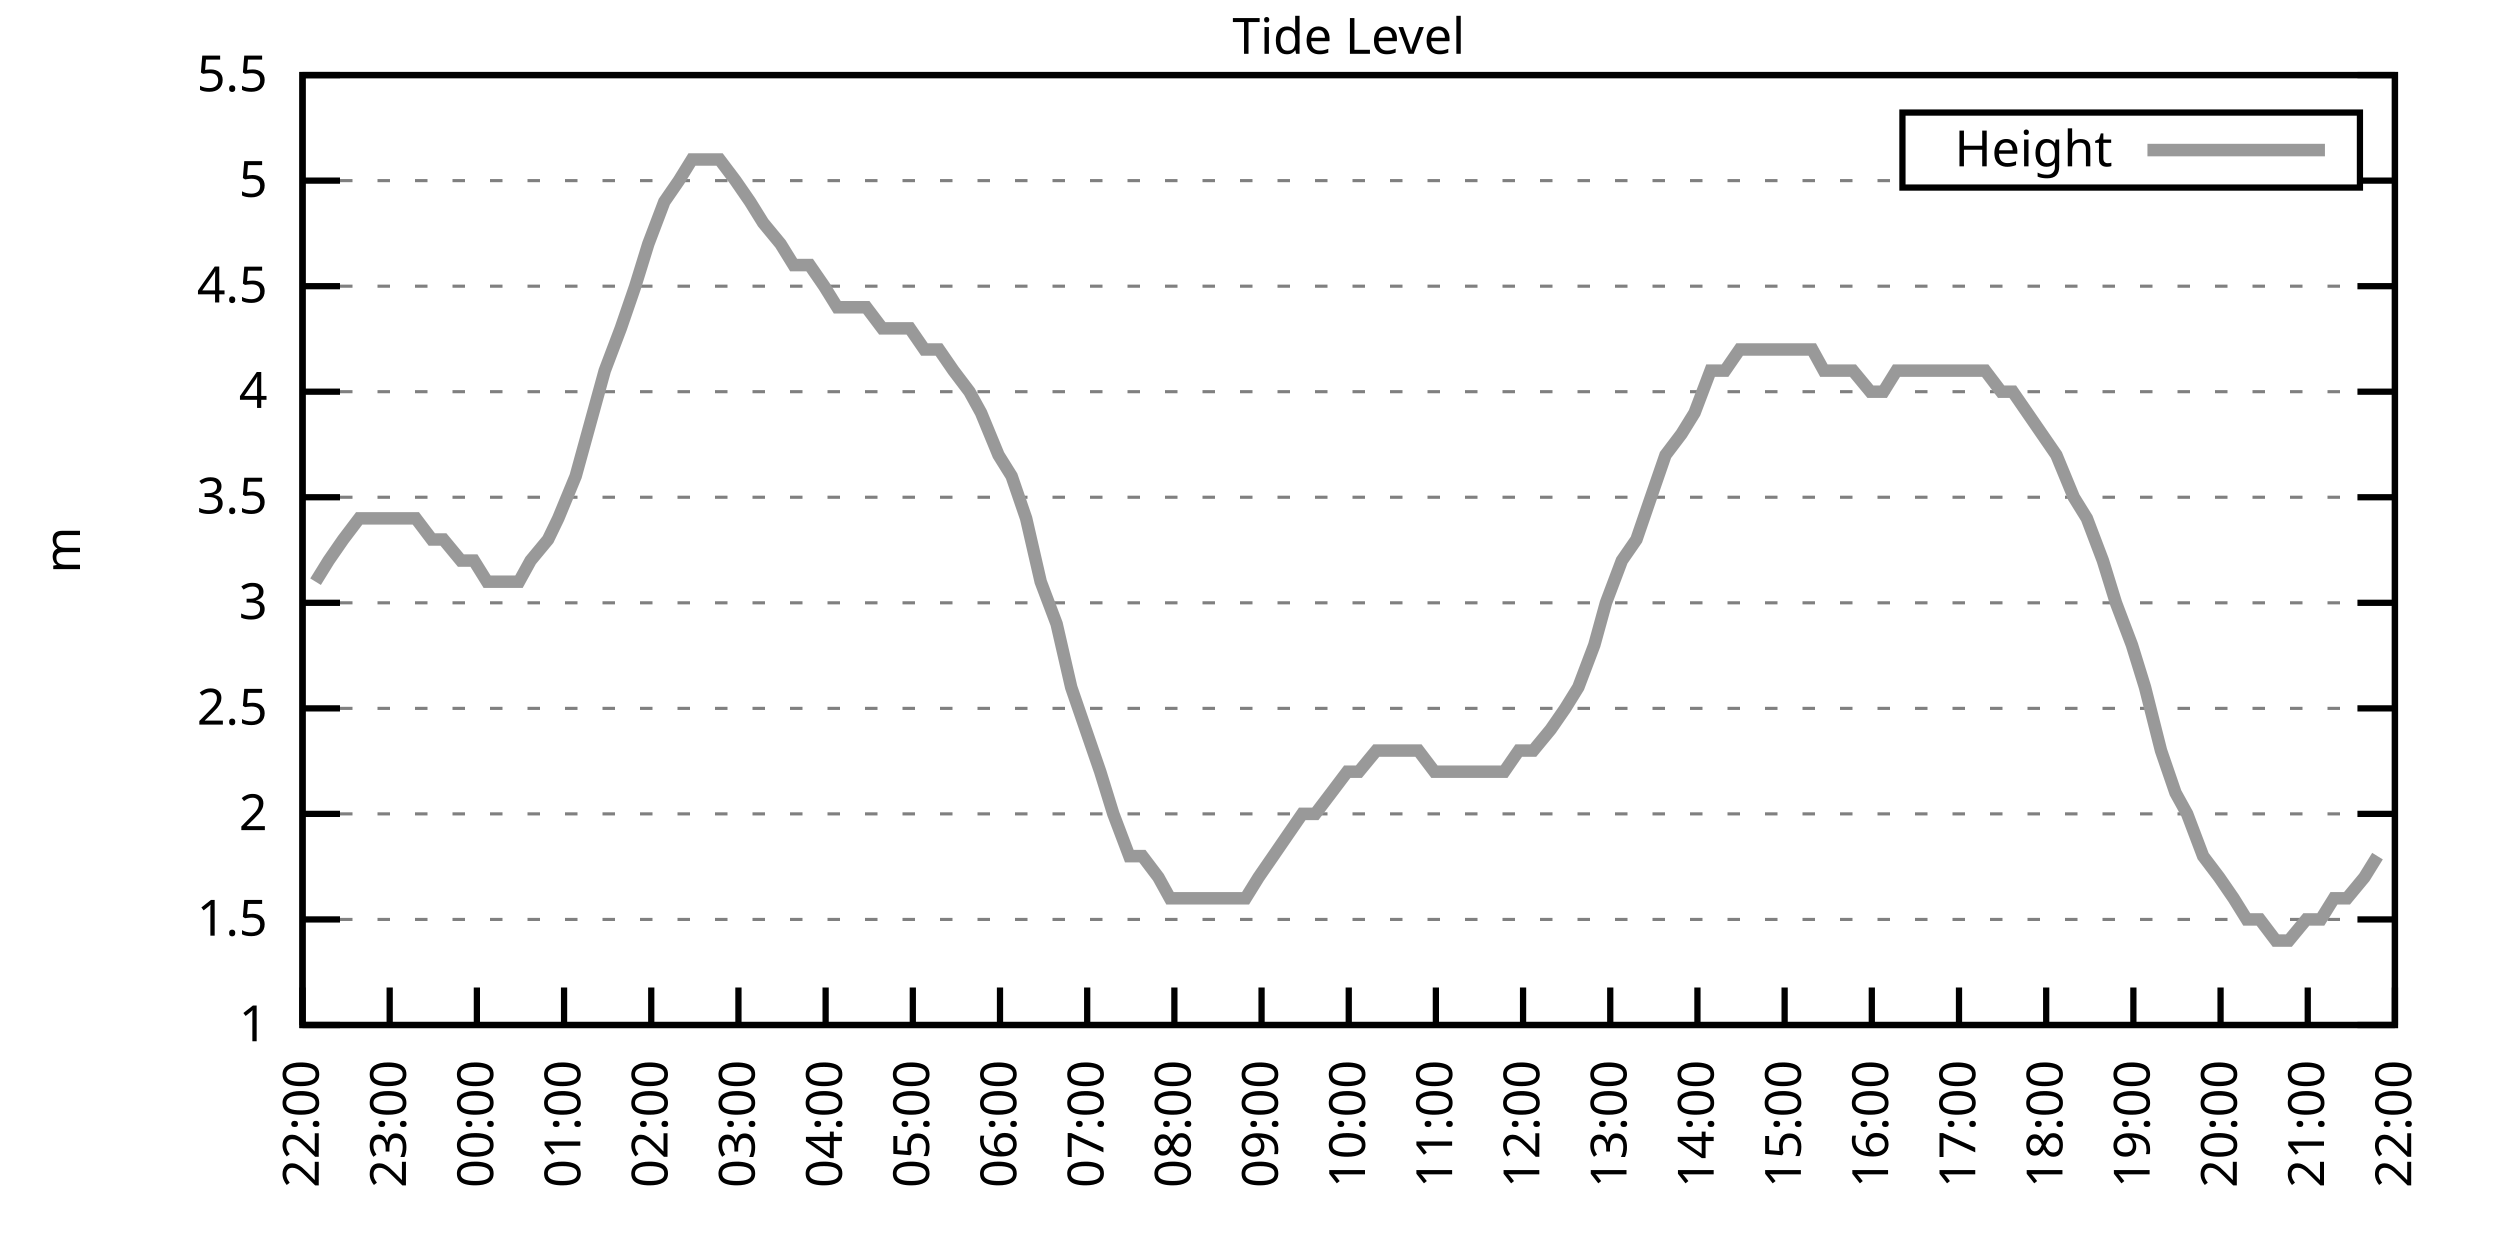
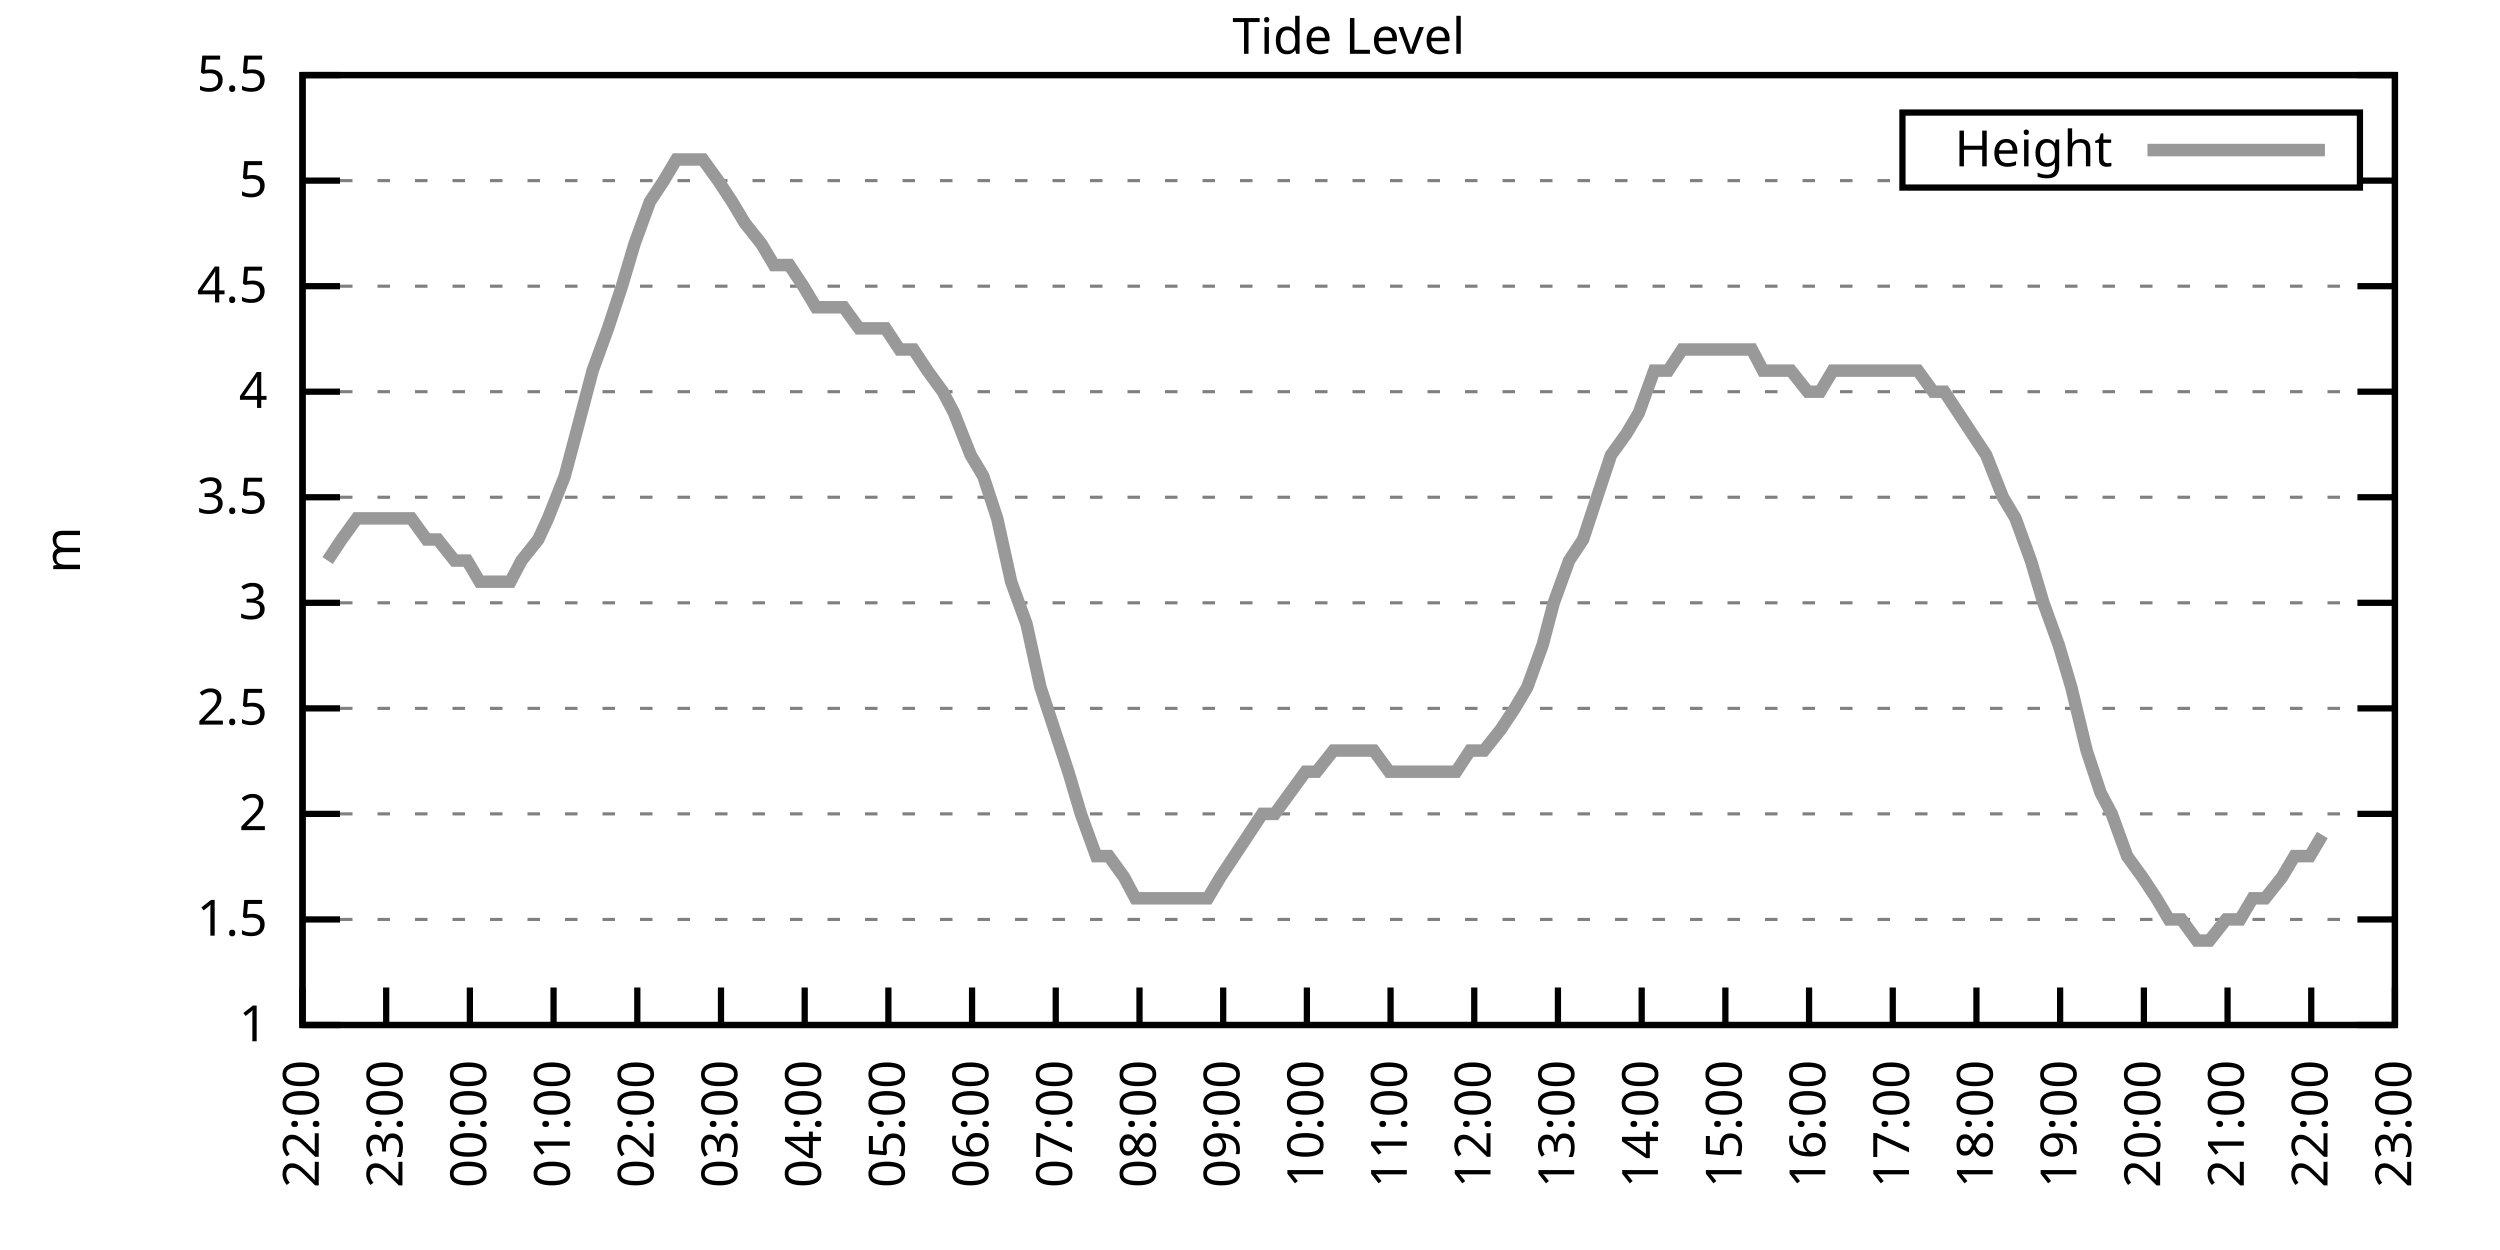
<svg xmlns="http://www.w3.org/2000/svg" xmlns:xlink="http://www.w3.org/1999/xlink" width="400" height="200" viewBox="0 0 400 200">
  <g id="gnuplot_canvas">
    <rect x="0" y="0" width="400" height="200" fill="none" />
    <defs>
      <circle id="gpDot" r="0.5" stroke-width="0.5" stroke="currentColor" />
      <path id="gpPt0" stroke-width="0.333" stroke="currentColor" d="M-1,0 h2 M0,-1 v2" />
      <path id="gpPt1" stroke-width="0.333" stroke="currentColor" d="M-1,-1 L1,1 M1,-1 L-1,1" />
      <path id="gpPt2" stroke-width="0.333" stroke="currentColor" d="M-1,0 L1,0 M0,-1 L0,1 M-1,-1 L1,1 M-1,1 L1,-1" />
      <rect id="gpPt3" stroke-width="0.333" stroke="currentColor" x="-1" y="-1" width="2" height="2" />
      <rect id="gpPt4" stroke-width="0.333" stroke="currentColor" fill="currentColor" x="-1" y="-1" width="2" height="2" />
      <circle id="gpPt5" stroke-width="0.333" stroke="currentColor" cx="0" cy="0" r="1" />
      <use xlink:href="#gpPt5" id="gpPt6" fill="currentColor" stroke="none" />
      <path id="gpPt7" stroke-width="0.333" stroke="currentColor" d="M0,-1.33 L-1.33,0.67 L1.33,0.67 z" />
      <use xlink:href="#gpPt7" id="gpPt8" fill="currentColor" stroke="none" />
      <use xlink:href="#gpPt7" id="gpPt9" stroke="currentColor" transform="rotate(180)" />
      <use xlink:href="#gpPt9" id="gpPt10" fill="currentColor" stroke="none" />
      <use xlink:href="#gpPt3" id="gpPt11" stroke="currentColor" transform="rotate(45)" />
      <use xlink:href="#gpPt11" id="gpPt12" fill="currentColor" stroke="none" />
      <path id="gpPt13" stroke-width="0.333" stroke="currentColor" d="M0,1.330 L1.265,0.411 L0.782,-1.067 L-0.782,-1.076 L-1.265,0.411 z" />
      <use xlink:href="#gpPt13" id="gpPt14" fill="currentColor" stroke="none" />
      <filter id="textbox" filterUnits="objectBoundingBox" x="0" y="0" height="1" width="1">
        <feFlood flood-color="white" flood-opacity="1" result="bgnd" />
        <feComposite in="SourceGraphic" in2="bgnd" operator="atop" />
      </filter>
      <filter id="greybox" filterUnits="objectBoundingBox" x="0" y="0" height="1" width="1">
        <feFlood flood-color="lightgrey" flood-opacity="1" result="grey" />
        <feComposite in="SourceGraphic" in2="grey" operator="atop" />
      </filter>
    </defs>
    <g fill="none" color="white" stroke="currentColor" stroke-width="1.00" stroke-linecap="butt" stroke-linejoin="miter">
</g>
    <g fill="none" color="black" stroke="currentColor" stroke-width="1.00" stroke-linecap="butt" stroke-linejoin="miter">
      <g stroke="none" shape-rendering="crispEdges">
        <polygon fill="rgb(255, 255, 255)" points="48.40,164.00 383.18,164.00 383.18,12.02 48.40,12.02 " />
      </g>
    </g>
    <g fill="none" color="black" stroke="currentColor" stroke-width="1.00" stroke-linecap="butt" stroke-linejoin="miter">
</g>
    <g fill="none" color="black" stroke="black" stroke-width="0.50" stroke-linecap="butt" stroke-linejoin="miter">
</g>
    <g fill="none" color="gray" stroke="currentColor" stroke-width="0.50" stroke-linecap="butt" stroke-linejoin="miter">
      <path stroke="gray" stroke-dasharray="2,4" class="gridline" d="M48.40,164.00 L383.19,164.00  " />
    </g>
    <g fill="none" color="gray" stroke="gray" stroke-width="1.00" stroke-linecap="butt" stroke-linejoin="miter">
</g>
    <g fill="none" color="black" stroke="currentColor" stroke-width="1.00" stroke-linecap="butt" stroke-linejoin="miter">
      <path stroke="black" d="M48.40,164.00 L54.40,164.00 M383.19,164.00 L377.19,164.00  " />
      <g transform="translate(42.80,166.60)" stroke="none" fill="black" font-family="Sans" font-size="8.00" text-anchor="end">
        <text>
          <tspan font-family="Sans"> 1</tspan>
        </text>
      </g>
    </g>
    <g fill="none" color="black" stroke="currentColor" stroke-width="1.00" stroke-linecap="butt" stroke-linejoin="miter">
</g>
    <g fill="none" color="black" stroke="black" stroke-width="0.50" stroke-linecap="butt" stroke-linejoin="miter">
</g>
    <g fill="none" color="gray" stroke="currentColor" stroke-width="0.50" stroke-linecap="butt" stroke-linejoin="miter">
      <path stroke="gray" stroke-dasharray="2,4" class="gridline" d="M48.40,147.11 L383.19,147.11  " />
    </g>
    <g fill="none" color="gray" stroke="gray" stroke-width="1.00" stroke-linecap="butt" stroke-linejoin="miter">
</g>
    <g fill="none" color="black" stroke="currentColor" stroke-width="1.00" stroke-linecap="butt" stroke-linejoin="miter">
      <path stroke="black" d="M48.40,147.11 L54.40,147.11 M383.19,147.11 L377.19,147.11  " />
      <g transform="translate(42.80,149.71)" stroke="none" fill="black" font-family="Sans" font-size="8.00" text-anchor="end">
        <text>
          <tspan font-family="Sans"> 1.5</tspan>
        </text>
      </g>
    </g>
    <g fill="none" color="black" stroke="currentColor" stroke-width="1.00" stroke-linecap="butt" stroke-linejoin="miter">
</g>
    <g fill="none" color="black" stroke="black" stroke-width="0.50" stroke-linecap="butt" stroke-linejoin="miter">
</g>
    <g fill="none" color="gray" stroke="currentColor" stroke-width="0.50" stroke-linecap="butt" stroke-linejoin="miter">
      <path stroke="gray" stroke-dasharray="2,4" class="gridline" d="M48.40,130.22 L383.19,130.22  " />
    </g>
    <g fill="none" color="gray" stroke="gray" stroke-width="1.00" stroke-linecap="butt" stroke-linejoin="miter">
</g>
    <g fill="none" color="black" stroke="currentColor" stroke-width="1.00" stroke-linecap="butt" stroke-linejoin="miter">
      <path stroke="black" d="M48.40,130.22 L54.40,130.22 M383.19,130.22 L377.19,130.22  " />
      <g transform="translate(42.80,132.82)" stroke="none" fill="black" font-family="Sans" font-size="8.00" text-anchor="end">
        <text>
          <tspan font-family="Sans"> 2</tspan>
        </text>
      </g>
    </g>
    <g fill="none" color="black" stroke="currentColor" stroke-width="1.00" stroke-linecap="butt" stroke-linejoin="miter">
</g>
    <g fill="none" color="black" stroke="black" stroke-width="0.50" stroke-linecap="butt" stroke-linejoin="miter">
</g>
    <g fill="none" color="gray" stroke="currentColor" stroke-width="0.50" stroke-linecap="butt" stroke-linejoin="miter">
      <path stroke="gray" stroke-dasharray="2,4" class="gridline" d="M48.40,113.34 L383.19,113.34  " />
    </g>
    <g fill="none" color="gray" stroke="gray" stroke-width="1.00" stroke-linecap="butt" stroke-linejoin="miter">
</g>
    <g fill="none" color="black" stroke="currentColor" stroke-width="1.00" stroke-linecap="butt" stroke-linejoin="miter">
      <path stroke="black" d="M48.40,113.34 L54.40,113.34 M383.19,113.34 L377.19,113.34  " />
      <g transform="translate(42.80,115.94)" stroke="none" fill="black" font-family="Sans" font-size="8.00" text-anchor="end">
        <text>
          <tspan font-family="Sans"> 2.5</tspan>
        </text>
      </g>
    </g>
    <g fill="none" color="black" stroke="currentColor" stroke-width="1.00" stroke-linecap="butt" stroke-linejoin="miter">
</g>
    <g fill="none" color="black" stroke="black" stroke-width="0.50" stroke-linecap="butt" stroke-linejoin="miter">
</g>
    <g fill="none" color="gray" stroke="currentColor" stroke-width="0.50" stroke-linecap="butt" stroke-linejoin="miter">
      <path stroke="gray" stroke-dasharray="2,4" class="gridline" d="M48.40,96.45 L383.19,96.45  " />
    </g>
    <g fill="none" color="gray" stroke="gray" stroke-width="1.00" stroke-linecap="butt" stroke-linejoin="miter">
</g>
    <g fill="none" color="black" stroke="currentColor" stroke-width="1.00" stroke-linecap="butt" stroke-linejoin="miter">
      <path stroke="black" d="M48.40,96.45 L54.40,96.45 M383.19,96.45 L377.19,96.45  " />
      <g transform="translate(42.80,99.05)" stroke="none" fill="black" font-family="Sans" font-size="8.00" text-anchor="end">
        <text>
          <tspan font-family="Sans"> 3</tspan>
        </text>
      </g>
    </g>
    <g fill="none" color="black" stroke="currentColor" stroke-width="1.00" stroke-linecap="butt" stroke-linejoin="miter">
</g>
    <g fill="none" color="black" stroke="black" stroke-width="0.50" stroke-linecap="butt" stroke-linejoin="miter">
</g>
    <g fill="none" color="gray" stroke="currentColor" stroke-width="0.50" stroke-linecap="butt" stroke-linejoin="miter">
      <path stroke="gray" stroke-dasharray="2,4" class="gridline" d="M48.40,79.56 L383.19,79.56  " />
    </g>
    <g fill="none" color="gray" stroke="gray" stroke-width="1.00" stroke-linecap="butt" stroke-linejoin="miter">
</g>
    <g fill="none" color="black" stroke="currentColor" stroke-width="1.00" stroke-linecap="butt" stroke-linejoin="miter">
      <path stroke="black" d="M48.40,79.56 L54.40,79.56 M383.19,79.56 L377.19,79.56  " />
      <g transform="translate(42.80,82.16)" stroke="none" fill="black" font-family="Sans" font-size="8.00" text-anchor="end">
        <text>
          <tspan font-family="Sans"> 3.5</tspan>
        </text>
      </g>
    </g>
    <g fill="none" color="black" stroke="currentColor" stroke-width="1.00" stroke-linecap="butt" stroke-linejoin="miter">
</g>
    <g fill="none" color="black" stroke="black" stroke-width="0.50" stroke-linecap="butt" stroke-linejoin="miter">
</g>
    <g fill="none" color="gray" stroke="currentColor" stroke-width="0.50" stroke-linecap="butt" stroke-linejoin="miter">
      <path stroke="gray" stroke-dasharray="2,4" class="gridline" d="M48.40,62.67 L383.19,62.67  " />
    </g>
    <g fill="none" color="gray" stroke="gray" stroke-width="1.00" stroke-linecap="butt" stroke-linejoin="miter">
</g>
    <g fill="none" color="black" stroke="currentColor" stroke-width="1.00" stroke-linecap="butt" stroke-linejoin="miter">
      <path stroke="black" d="M48.40,62.67 L54.40,62.67 M383.19,62.67 L377.19,62.67  " />
      <g transform="translate(42.80,65.27)" stroke="none" fill="black" font-family="Sans" font-size="8.00" text-anchor="end">
        <text>
          <tspan font-family="Sans"> 4</tspan>
        </text>
      </g>
    </g>
    <g fill="none" color="black" stroke="currentColor" stroke-width="1.00" stroke-linecap="butt" stroke-linejoin="miter">
</g>
    <g fill="none" color="black" stroke="black" stroke-width="0.50" stroke-linecap="butt" stroke-linejoin="miter">
</g>
    <g fill="none" color="gray" stroke="currentColor" stroke-width="0.50" stroke-linecap="butt" stroke-linejoin="miter">
      <path stroke="gray" stroke-dasharray="2,4" class="gridline" d="M48.40,45.79 L383.19,45.79  " />
    </g>
    <g fill="none" color="gray" stroke="gray" stroke-width="1.00" stroke-linecap="butt" stroke-linejoin="miter">
</g>
    <g fill="none" color="black" stroke="currentColor" stroke-width="1.00" stroke-linecap="butt" stroke-linejoin="miter">
      <path stroke="black" d="M48.40,45.79 L54.40,45.79 M383.19,45.79 L377.19,45.79  " />
      <g transform="translate(42.80,48.39)" stroke="none" fill="black" font-family="Sans" font-size="8.00" text-anchor="end">
        <text>
          <tspan font-family="Sans"> 4.5</tspan>
        </text>
      </g>
    </g>
    <g fill="none" color="black" stroke="currentColor" stroke-width="1.00" stroke-linecap="butt" stroke-linejoin="miter">
</g>
    <g fill="none" color="black" stroke="black" stroke-width="0.50" stroke-linecap="butt" stroke-linejoin="miter">
</g>
    <g fill="none" color="gray" stroke="currentColor" stroke-width="0.50" stroke-linecap="butt" stroke-linejoin="miter">
      <path stroke="gray" stroke-dasharray="2,4" class="gridline" d="M48.40,28.90 L304.39,28.90 M377.59,28.90 L383.19,28.90  " />
    </g>
    <g fill="none" color="gray" stroke="gray" stroke-width="1.00" stroke-linecap="butt" stroke-linejoin="miter">
</g>
    <g fill="none" color="black" stroke="currentColor" stroke-width="1.00" stroke-linecap="butt" stroke-linejoin="miter">
      <path stroke="black" d="M48.40,28.90 L54.40,28.90 M383.19,28.90 L377.19,28.90  " />
      <g transform="translate(42.80,31.50)" stroke="none" fill="black" font-family="Sans" font-size="8.00" text-anchor="end">
        <text>
          <tspan font-family="Sans"> 5</tspan>
        </text>
      </g>
    </g>
    <g fill="none" color="black" stroke="currentColor" stroke-width="1.00" stroke-linecap="butt" stroke-linejoin="miter">
</g>
    <g fill="none" color="black" stroke="black" stroke-width="0.50" stroke-linecap="butt" stroke-linejoin="miter">
</g>
    <g fill="none" color="gray" stroke="currentColor" stroke-width="0.50" stroke-linecap="butt" stroke-linejoin="miter">
      <path stroke="gray" stroke-dasharray="2,4" class="gridline" d="M48.40,12.01 L383.19,12.01  " />
    </g>
    <g fill="none" color="gray" stroke="gray" stroke-width="1.00" stroke-linecap="butt" stroke-linejoin="miter">
</g>
    <g fill="none" color="black" stroke="currentColor" stroke-width="1.00" stroke-linecap="butt" stroke-linejoin="miter">
      <path stroke="black" d="M48.40,12.01 L54.40,12.01 M383.19,12.01 L377.19,12.01  " />
      <g transform="translate(42.80,14.61)" stroke="none" fill="black" font-family="Sans" font-size="8.00" text-anchor="end">
        <text>
          <tspan font-family="Sans"> 5.5</tspan>
        </text>
      </g>
    </g>
    <g fill="none" color="black" stroke="currentColor" stroke-width="1.00" stroke-linecap="butt" stroke-linejoin="miter">
      <path stroke="black" d="M48.40,164.00 L48.40,158.00  " />
      <g transform="translate(51.00,169.60) rotate(270.00)" stroke="none" fill="black" font-family="Sans" font-size="8.00" text-anchor="end">
        <text>
          <tspan font-family="Sans">22:00</tspan>
        </text>
      </g>
    </g>
    <g fill="none" color="black" stroke="currentColor" stroke-width="1.00" stroke-linecap="butt" stroke-linejoin="miter">
-       <path stroke="black" d="M62.35,164.00 L62.35,158.00  " />
-       <g transform="translate(64.95,169.60) rotate(270.00)" stroke="none" fill="black" font-family="Sans" font-size="8.00" text-anchor="end">
+       <path stroke="black" d="M61.79,164.00 L61.79,158.00  " />
+       <g transform="translate(64.39,169.60) rotate(270.00)" stroke="none" fill="black" font-family="Sans" font-size="8.00" text-anchor="end">
        <text>
          <tspan font-family="Sans">23:00</tspan>
        </text>
      </g>
    </g>
    <g fill="none" color="black" stroke="currentColor" stroke-width="1.00" stroke-linecap="butt" stroke-linejoin="miter">
-       <path stroke="black" d="M76.30,164.00 L76.30,158.00  " />
-       <g transform="translate(78.90,169.60) rotate(270.00)" stroke="none" fill="black" font-family="Sans" font-size="8.00" text-anchor="end">
+       <path stroke="black" d="M75.18,164.00 L75.18,158.00  " />
+       <g transform="translate(77.78,169.60) rotate(270.00)" stroke="none" fill="black" font-family="Sans" font-size="8.00" text-anchor="end">
        <text>
          <tspan font-family="Sans">00:00</tspan>
        </text>
      </g>
    </g>
    <g fill="none" color="black" stroke="currentColor" stroke-width="1.00" stroke-linecap="butt" stroke-linejoin="miter">
-       <path stroke="black" d="M90.25,164.00 L90.25,158.00  " />
-       <g transform="translate(92.85,169.60) rotate(270.00)" stroke="none" fill="black" font-family="Sans" font-size="8.00" text-anchor="end">
+       <path stroke="black" d="M88.57,164.00 L88.57,158.00  " />
+       <g transform="translate(91.17,169.60) rotate(270.00)" stroke="none" fill="black" font-family="Sans" font-size="8.00" text-anchor="end">
        <text>
          <tspan font-family="Sans">01:00</tspan>
        </text>
      </g>
    </g>
    <g fill="none" color="black" stroke="currentColor" stroke-width="1.00" stroke-linecap="butt" stroke-linejoin="miter">
-       <path stroke="black" d="M104.20,164.00 L104.20,158.00  " />
-       <g transform="translate(106.80,169.60) rotate(270.00)" stroke="none" fill="black" font-family="Sans" font-size="8.00" text-anchor="end">
+       <path stroke="black" d="M101.97,164.00 L101.97,158.00  " />
+       <g transform="translate(104.57,169.60) rotate(270.00)" stroke="none" fill="black" font-family="Sans" font-size="8.00" text-anchor="end">
        <text>
          <tspan font-family="Sans">02:00</tspan>
        </text>
      </g>
    </g>
    <g fill="none" color="black" stroke="currentColor" stroke-width="1.00" stroke-linecap="butt" stroke-linejoin="miter">
-       <path stroke="black" d="M118.15,164.00 L118.15,158.00  " />
-       <g transform="translate(120.75,169.60) rotate(270.00)" stroke="none" fill="black" font-family="Sans" font-size="8.00" text-anchor="end">
+       <path stroke="black" d="M115.36,164.00 L115.36,158.00  " />
+       <g transform="translate(117.96,169.60) rotate(270.00)" stroke="none" fill="black" font-family="Sans" font-size="8.00" text-anchor="end">
        <text>
          <tspan font-family="Sans">03:00</tspan>
        </text>
      </g>
    </g>
    <g fill="none" color="black" stroke="currentColor" stroke-width="1.00" stroke-linecap="butt" stroke-linejoin="miter">
-       <path stroke="black" d="M132.10,164.00 L132.10,158.00  " />
-       <g transform="translate(134.70,169.60) rotate(270.00)" stroke="none" fill="black" font-family="Sans" font-size="8.00" text-anchor="end">
+       <path stroke="black" d="M128.75,164.00 L128.75,158.00  " />
+       <g transform="translate(131.35,169.60) rotate(270.00)" stroke="none" fill="black" font-family="Sans" font-size="8.00" text-anchor="end">
        <text>
          <tspan font-family="Sans">04:00</tspan>
        </text>
      </g>
    </g>
    <g fill="none" color="black" stroke="currentColor" stroke-width="1.00" stroke-linecap="butt" stroke-linejoin="miter">
-       <path stroke="black" d="M146.05,164.00 L146.05,158.00  " />
-       <g transform="translate(148.65,169.60) rotate(270.00)" stroke="none" fill="black" font-family="Sans" font-size="8.00" text-anchor="end">
+       <path stroke="black" d="M142.14,164.00 L142.14,158.00  " />
+       <g transform="translate(144.74,169.60) rotate(270.00)" stroke="none" fill="black" font-family="Sans" font-size="8.00" text-anchor="end">
        <text>
          <tspan font-family="Sans">05:00</tspan>
        </text>
      </g>
    </g>
    <g fill="none" color="black" stroke="currentColor" stroke-width="1.00" stroke-linecap="butt" stroke-linejoin="miter">
-       <path stroke="black" d="M160.00,164.00 L160.00,158.00  " />
-       <g transform="translate(162.60,169.60) rotate(270.00)" stroke="none" fill="black" font-family="Sans" font-size="8.00" text-anchor="end">
+       <path stroke="black" d="M155.53,164.00 L155.53,158.00  " />
+       <g transform="translate(158.13,169.60) rotate(270.00)" stroke="none" fill="black" font-family="Sans" font-size="8.00" text-anchor="end">
        <text>
          <tspan font-family="Sans">06:00</tspan>
        </text>
      </g>
    </g>
    <g fill="none" color="black" stroke="currentColor" stroke-width="1.00" stroke-linecap="butt" stroke-linejoin="miter">
-       <path stroke="black" d="M173.95,164.00 L173.95,158.00  " />
-       <g transform="translate(176.55,169.60) rotate(270.00)" stroke="none" fill="black" font-family="Sans" font-size="8.00" text-anchor="end">
+       <path stroke="black" d="M168.92,164.00 L168.92,158.00  " />
+       <g transform="translate(171.52,169.60) rotate(270.00)" stroke="none" fill="black" font-family="Sans" font-size="8.00" text-anchor="end">
        <text>
          <tspan font-family="Sans">07:00</tspan>
        </text>
      </g>
    </g>
    <g fill="none" color="black" stroke="currentColor" stroke-width="1.00" stroke-linecap="butt" stroke-linejoin="miter">
-       <path stroke="black" d="M187.90,164.00 L187.90,158.00  " />
-       <g transform="translate(190.50,169.60) rotate(270.00)" stroke="none" fill="black" font-family="Sans" font-size="8.00" text-anchor="end">
+       <path stroke="black" d="M182.32,164.00 L182.32,158.00  " />
+       <g transform="translate(184.92,169.60) rotate(270.00)" stroke="none" fill="black" font-family="Sans" font-size="8.00" text-anchor="end">
        <text>
          <tspan font-family="Sans">08:00</tspan>
        </text>
      </g>
    </g>
    <g fill="none" color="black" stroke="currentColor" stroke-width="1.00" stroke-linecap="butt" stroke-linejoin="miter">
-       <path stroke="black" d="M201.85,164.00 L201.85,158.00  " />
-       <g transform="translate(204.45,169.60) rotate(270.00)" stroke="none" fill="black" font-family="Sans" font-size="8.00" text-anchor="end">
+       <path stroke="black" d="M195.71,164.00 L195.71,158.00  " />
+       <g transform="translate(198.31,169.60) rotate(270.00)" stroke="none" fill="black" font-family="Sans" font-size="8.00" text-anchor="end">
        <text>
          <tspan font-family="Sans">09:00</tspan>
        </text>
      </g>
    </g>
    <g fill="none" color="black" stroke="currentColor" stroke-width="1.00" stroke-linecap="butt" stroke-linejoin="miter">
-       <path stroke="black" d="M215.80,164.00 L215.80,158.00  " />
-       <g transform="translate(218.40,169.60) rotate(270.00)" stroke="none" fill="black" font-family="Sans" font-size="8.00" text-anchor="end">
+       <path stroke="black" d="M209.10,164.00 L209.10,158.00  " />
+       <g transform="translate(211.70,169.60) rotate(270.00)" stroke="none" fill="black" font-family="Sans" font-size="8.00" text-anchor="end">
        <text>
          <tspan font-family="Sans">10:00</tspan>
        </text>
      </g>
    </g>
    <g fill="none" color="black" stroke="currentColor" stroke-width="1.00" stroke-linecap="butt" stroke-linejoin="miter">
-       <path stroke="black" d="M229.74,164.00 L229.74,158.00  " />
-       <g transform="translate(232.34,169.60) rotate(270.00)" stroke="none" fill="black" font-family="Sans" font-size="8.00" text-anchor="end">
+       <path stroke="black" d="M222.49,164.00 L222.49,158.00  " />
+       <g transform="translate(225.09,169.60) rotate(270.00)" stroke="none" fill="black" font-family="Sans" font-size="8.00" text-anchor="end">
        <text>
          <tspan font-family="Sans">11:00</tspan>
        </text>
      </g>
    </g>
    <g fill="none" color="black" stroke="currentColor" stroke-width="1.00" stroke-linecap="butt" stroke-linejoin="miter">
-       <path stroke="black" d="M243.69,164.00 L243.69,158.00  " />
-       <g transform="translate(246.29,169.60) rotate(270.00)" stroke="none" fill="black" font-family="Sans" font-size="8.00" text-anchor="end">
+       <path stroke="black" d="M235.88,164.00 L235.88,158.00  " />
+       <g transform="translate(238.48,169.60) rotate(270.00)" stroke="none" fill="black" font-family="Sans" font-size="8.00" text-anchor="end">
        <text>
          <tspan font-family="Sans">12:00</tspan>
        </text>
      </g>
    </g>
    <g fill="none" color="black" stroke="currentColor" stroke-width="1.00" stroke-linecap="butt" stroke-linejoin="miter">
-       <path stroke="black" d="M257.64,164.00 L257.64,158.00  " />
-       <g transform="translate(260.24,169.60) rotate(270.00)" stroke="none" fill="black" font-family="Sans" font-size="8.00" text-anchor="end">
+       <path stroke="black" d="M249.27,164.00 L249.27,158.00  " />
+       <g transform="translate(251.87,169.60) rotate(270.00)" stroke="none" fill="black" font-family="Sans" font-size="8.00" text-anchor="end">
        <text>
          <tspan font-family="Sans">13:00</tspan>
        </text>
      </g>
    </g>
    <g fill="none" color="black" stroke="currentColor" stroke-width="1.00" stroke-linecap="butt" stroke-linejoin="miter">
-       <path stroke="black" d="M271.59,164.00 L271.59,158.00  " />
-       <g transform="translate(274.19,169.60) rotate(270.00)" stroke="none" fill="black" font-family="Sans" font-size="8.00" text-anchor="end">
+       <path stroke="black" d="M262.67,164.00 L262.67,158.00  " />
+       <g transform="translate(265.27,169.60) rotate(270.00)" stroke="none" fill="black" font-family="Sans" font-size="8.00" text-anchor="end">
        <text>
          <tspan font-family="Sans">14:00</tspan>
        </text>
      </g>
    </g>
    <g fill="none" color="black" stroke="currentColor" stroke-width="1.00" stroke-linecap="butt" stroke-linejoin="miter">
-       <path stroke="black" d="M285.54,164.00 L285.54,158.00  " />
-       <g transform="translate(288.14,169.60) rotate(270.00)" stroke="none" fill="black" font-family="Sans" font-size="8.00" text-anchor="end">
+       <path stroke="black" d="M276.06,164.00 L276.06,158.00  " />
+       <g transform="translate(278.66,169.60) rotate(270.00)" stroke="none" fill="black" font-family="Sans" font-size="8.00" text-anchor="end">
        <text>
          <tspan font-family="Sans">15:00</tspan>
        </text>
      </g>
    </g>
    <g fill="none" color="black" stroke="currentColor" stroke-width="1.00" stroke-linecap="butt" stroke-linejoin="miter">
-       <path stroke="black" d="M299.49,164.00 L299.49,158.00  " />
-       <g transform="translate(302.09,169.60) rotate(270.00)" stroke="none" fill="black" font-family="Sans" font-size="8.00" text-anchor="end">
+       <path stroke="black" d="M289.45,164.00 L289.45,158.00  " />
+       <g transform="translate(292.05,169.60) rotate(270.00)" stroke="none" fill="black" font-family="Sans" font-size="8.00" text-anchor="end">
        <text>
          <tspan font-family="Sans">16:00</tspan>
        </text>
      </g>
    </g>
    <g fill="none" color="black" stroke="currentColor" stroke-width="1.00" stroke-linecap="butt" stroke-linejoin="miter">
-       <path stroke="black" d="M313.44,164.00 L313.44,158.00  " />
-       <g transform="translate(316.04,169.60) rotate(270.00)" stroke="none" fill="black" font-family="Sans" font-size="8.00" text-anchor="end">
+       <path stroke="black" d="M302.84,164.00 L302.84,158.00  " />
+       <g transform="translate(305.44,169.60) rotate(270.00)" stroke="none" fill="black" font-family="Sans" font-size="8.00" text-anchor="end">
        <text>
          <tspan font-family="Sans">17:00</tspan>
        </text>
      </g>
    </g>
    <g fill="none" color="black" stroke="currentColor" stroke-width="1.00" stroke-linecap="butt" stroke-linejoin="miter">
-       <path stroke="black" d="M327.39,164.00 L327.39,158.00  " />
-       <g transform="translate(329.99,169.60) rotate(270.00)" stroke="none" fill="black" font-family="Sans" font-size="8.00" text-anchor="end">
+       <path stroke="black" d="M316.23,164.00 L316.23,158.00  " />
+       <g transform="translate(318.83,169.60) rotate(270.00)" stroke="none" fill="black" font-family="Sans" font-size="8.00" text-anchor="end">
        <text>
          <tspan font-family="Sans">18:00</tspan>
        </text>
      </g>
    </g>
    <g fill="none" color="black" stroke="currentColor" stroke-width="1.00" stroke-linecap="butt" stroke-linejoin="miter">
-       <path stroke="black" d="M341.34,164.00 L341.34,158.00  " />
-       <g transform="translate(343.94,169.60) rotate(270.00)" stroke="none" fill="black" font-family="Sans" font-size="8.00" text-anchor="end">
+       <path stroke="black" d="M329.62,164.00 L329.62,158.00  " />
+       <g transform="translate(332.22,169.60) rotate(270.00)" stroke="none" fill="black" font-family="Sans" font-size="8.00" text-anchor="end">
        <text>
          <tspan font-family="Sans">19:00</tspan>
        </text>
      </g>
    </g>
    <g fill="none" color="black" stroke="currentColor" stroke-width="1.00" stroke-linecap="butt" stroke-linejoin="miter">
-       <path stroke="black" d="M355.29,164.00 L355.29,158.00  " />
-       <g transform="translate(357.89,169.60) rotate(270.00)" stroke="none" fill="black" font-family="Sans" font-size="8.00" text-anchor="end">
+       <path stroke="black" d="M343.02,164.00 L343.02,158.00  " />
+       <g transform="translate(345.62,169.60) rotate(270.00)" stroke="none" fill="black" font-family="Sans" font-size="8.00" text-anchor="end">
        <text>
          <tspan font-family="Sans">20:00</tspan>
        </text>
      </g>
    </g>
    <g fill="none" color="black" stroke="currentColor" stroke-width="1.00" stroke-linecap="butt" stroke-linejoin="miter">
-       <path stroke="black" d="M369.24,164.00 L369.24,158.00  " />
-       <g transform="translate(371.84,169.60) rotate(270.00)" stroke="none" fill="black" font-family="Sans" font-size="8.00" text-anchor="end">
+       <path stroke="black" d="M356.41,164.00 L356.41,158.00  " />
+       <g transform="translate(359.01,169.60) rotate(270.00)" stroke="none" fill="black" font-family="Sans" font-size="8.00" text-anchor="end">
        <text>
          <tspan font-family="Sans">21:00</tspan>
+         </text>
+       </g>
+     </g>
+     <g fill="none" color="black" stroke="currentColor" stroke-width="1.00" stroke-linecap="butt" stroke-linejoin="miter">
+       <path stroke="black" d="M369.80,164.00 L369.80,158.00  " />
+       <g transform="translate(372.40,169.60) rotate(270.00)" stroke="none" fill="black" font-family="Sans" font-size="8.00" text-anchor="end">
+         <text>
+           <tspan font-family="Sans">22:00</tspan>
        </text>
      </g>
    </g>
    <g fill="none" color="black" stroke="currentColor" stroke-width="1.00" stroke-linecap="butt" stroke-linejoin="miter">
      <path stroke="black" d="M383.19,164.00 L383.19,158.00  " />
      <g transform="translate(385.79,169.60) rotate(270.00)" stroke="none" fill="black" font-family="Sans" font-size="8.00" text-anchor="end">
        <text>
-           <tspan font-family="Sans">22:00</tspan>
+           <tspan font-family="Sans">23:00</tspan>
        </text>
      </g>
    </g>
    <g fill="none" color="black" stroke="currentColor" stroke-width="1.00" stroke-linecap="butt" stroke-linejoin="miter">
</g>
    <g fill="none" color="black" stroke="currentColor" stroke-width="1.00" stroke-linecap="butt" stroke-linejoin="miter">
      <path stroke="black" d="M48.40,12.01 L48.40,164.00 L383.19,164.00 L383.19,12.01 L48.40,12.01 Z  " />
    </g>
    <g fill="none" color="black" stroke="currentColor" stroke-width="1.00" stroke-linecap="butt" stroke-linejoin="miter">
</g>
    <g fill="none" color="black" stroke="currentColor" stroke-width="1.00" stroke-linecap="butt" stroke-linejoin="miter">
      <path stroke="black" d="M304.39,30.01 L304.39,18.01 L377.59,18.01 L377.59,30.01 L304.39,30.01 Z  " />
    </g>
    <g id="Tide_level_plot_1">
      <g fill="none" color="white" stroke="black" stroke-width="2.00" stroke-linecap="butt" stroke-linejoin="miter">
</g>
      <g fill="none" color="black" stroke="currentColor" stroke-width="2.00" stroke-linecap="butt" stroke-linejoin="miter">
        <g transform="translate(337.99,26.61)" stroke="none" fill="black" font-family="Sans" font-size="8.00" text-anchor="end">
          <text>
            <tspan font-family="Sans">Height</tspan>
          </text>
        </g>
      </g>
      <g fill="none" color="black" stroke="currentColor" stroke-width="2.00" stroke-linecap="butt" stroke-linejoin="miter">
-         <path stroke="rgb(153, 153, 153)" d="M343.59,24.01 L371.99,24.01 M50.49,93.07 L52.58,89.69 L54.91,86.32 L57.47,82.94 L59.79,82.94 L62.12,82.94   L64.44,82.94 L66.53,82.94 L69.09,86.32 L70.95,86.32 L73.74,89.69 L75.83,89.69 L77.93,93.07 L80.72,93.07   L83.04,93.07 L84.90,89.69 L87.69,86.32 L89.32,82.94 L92.11,76.18 L93.97,69.43 L96.76,59.30 L99.32,52.54   L101.64,45.79 L103.73,39.03 L106.29,32.28 L108.62,28.90 L110.71,25.52 L112.80,25.52 L115.13,25.52 L117.68,28.90   L120.01,32.28 L122.10,35.65 L124.89,39.03 L126.98,42.41 L129.54,42.41 L131.87,45.79 L133.96,49.16 L136.28,49.16   L138.61,49.16 L141.16,52.54 L143.49,52.54 L145.58,52.54 L147.91,55.92 L150.23,55.92 L152.56,59.30 L155.11,62.67   L156.97,66.05 L159.76,72.81 L161.86,76.18 L164.18,82.94 L166.51,93.07 L169.06,99.83 L171.39,109.96 L173.71,116.71   L176.04,123.47 L178.13,130.22 L180.69,136.98 L182.78,136.98 L185.34,140.36 L187.20,143.73 L189.52,143.73 L192.31,143.73   L194.41,143.73 L196.96,143.73 L199.29,143.73 L201.38,140.36 L203.71,136.98 L206.03,133.60 L208.36,130.22 L210.45,130.22   L213.01,126.85 L215.56,123.47 L217.42,123.47 L220.21,120.09 L222.30,120.09 L224.86,120.09 L226.95,120.09 L229.51,123.47   L231.84,123.47 L233.93,123.47 L236.49,123.47 L238.58,123.47 L240.67,123.47 L243.00,120.09 L245.32,120.09 L248.11,116.71   L250.44,113.34 L252.53,109.96 L255.09,103.20 L256.95,96.45 L259.50,89.69 L261.83,86.32 L264.15,79.56 L266.48,72.81   L269.04,69.43 L271.13,66.05 L273.69,59.30 L276.01,59.30 L278.34,55.92 L280.43,55.92 L282.99,55.92 L284.85,55.92   L287.64,55.92 L289.96,55.92 L291.82,59.30 L294.61,59.30 L296.47,59.30 L299.26,62.67 L301.35,62.67 L303.44,59.30   L306.23,59.30 L308.09,59.30 L310.88,59.30 L313.21,59.30 L315.30,59.30 L317.63,59.30 L320.18,62.67 L322.04,62.67   L324.37,66.05 L329.02,72.81 L331.81,79.56 L333.90,82.94 L336.46,89.69 L338.55,96.45 L341.11,103.20 L343.20,109.96   L345.76,120.09 L348.08,126.85 L349.94,130.22 L352.50,136.98 L355.06,140.36 L357.38,143.73 L359.48,147.11 L361.57,147.11   L364.13,150.49 L366.22,150.49 L369.01,147.11 L371.33,147.11 L373.43,143.73 L375.52,143.73 L378.31,140.36 L380.40,136.98    " />
+         <path stroke="rgb(153, 153, 153)" d="M343.59,24.01 L371.99,24.01 M52.42,89.69 L54.65,86.32 L57.10,82.94 L59.34,82.94 L61.57,82.94 L63.80,82.94   L65.81,82.94 L68.26,86.32 L70.05,86.32 L72.73,89.69 L74.74,89.69 L76.75,93.07 L79.42,93.07 L81.66,93.07   L83.44,89.69 L86.12,86.32 L87.68,82.94 L90.36,76.18 L92.15,69.43 L94.82,59.30 L97.28,52.54 L99.51,45.79   L101.52,39.03 L103.98,32.28 L106.21,28.90 L108.22,25.52 L110.22,25.52 L112.46,25.52 L114.91,28.90 L117.14,32.28   L119.15,35.65 L121.83,39.03 L123.84,42.41 L126.29,42.41 L128.53,45.79 L130.54,49.16 L132.77,49.16 L135.00,49.16   L137.45,52.54 L139.69,52.54 L141.69,52.54 L143.93,55.92 L146.16,55.92 L148.39,59.30 L150.85,62.67 L152.63,66.05   L155.31,72.81 L157.32,76.18 L159.55,82.94 L161.78,93.07 L164.24,99.83 L166.47,109.96 L168.70,116.71 L170.93,123.47   L172.94,130.22 L175.40,136.98 L177.41,136.98 L179.86,140.36 L181.65,143.73 L183.88,143.73 L186.56,143.73 L188.57,143.73   L191.02,143.73 L193.25,143.73 L195.26,140.36 L197.49,136.98 L199.73,133.60 L201.96,130.22 L203.97,130.22 L206.42,126.85   L208.88,123.47 L210.66,123.47 L213.34,120.09 L215.35,120.09 L217.80,120.09 L219.81,120.09 L222.27,123.47 L224.50,123.47   L226.51,123.47 L228.96,123.47 L230.97,123.47 L232.98,123.47 L235.21,120.09 L237.44,120.09 L240.12,116.71 L242.36,113.34   L244.36,109.96 L246.82,103.20 L248.60,96.45 L251.06,89.69 L253.29,86.32 L255.52,79.56 L257.76,72.81 L260.21,69.43   L262.22,66.05 L264.67,59.30 L266.91,59.30 L269.14,55.92 L271.15,55.92 L273.60,55.92 L275.39,55.92 L278.07,55.92   L280.30,55.92 L282.08,59.30 L284.76,59.30 L286.55,59.30 L289.23,62.67 L291.23,62.67 L293.24,59.30 L295.92,59.30   L297.71,59.30 L300.39,59.30 L302.62,59.30 L304.63,59.30 L306.86,59.30 L309.31,62.67 L311.10,62.67 L313.33,66.05   L317.79,72.81 L320.47,79.56 L322.48,82.94 L324.94,89.69 L326.95,96.45 L329.40,103.20 L331.41,109.96 L333.86,120.09   L336.10,126.85 L337.88,130.22 L340.34,136.98 L342.79,140.36 L345.02,143.73 L347.03,147.11 L349.04,147.11 L351.50,150.49   L353.51,150.49 L356.18,147.11 L358.42,147.11 L360.42,143.73 L362.43,143.73 L365.11,140.36 L367.12,136.98 L369.58,136.98   L371.58,133.60  " />
      </g>
    </g>
    <g fill="none" color="black" stroke="currentColor" stroke-width="2.00" stroke-linecap="butt" stroke-linejoin="miter">
</g>
    <g fill="none" color="black" stroke="black" stroke-width="1.00" stroke-linecap="butt" stroke-linejoin="miter">
</g>
    <g fill="none" color="black" stroke="currentColor" stroke-width="1.00" stroke-linecap="butt" stroke-linejoin="miter">
      <path stroke="black" d="M48.40,12.01 L48.40,164.00 L383.19,164.00 L383.19,12.01 L48.40,12.01 Z  " />
      <g transform="translate(12.80,88.01) rotate(270.00)" stroke="none" fill="black" font-family="Sans" font-size="8.00" text-anchor="middle">
        <text>
          <tspan font-family="Sans">m</tspan>
        </text>
      </g>
    </g>
    <g fill="none" color="black" stroke="currentColor" stroke-width="1.00" stroke-linecap="butt" stroke-linejoin="miter">
</g>
    <g fill="none" color="black" stroke="currentColor" stroke-width="1.00" stroke-linecap="butt" stroke-linejoin="miter">
      <g transform="translate(215.79,8.61)" stroke="none" fill="black" font-family="Sans" font-size="8.00" text-anchor="middle">
        <text>
          <tspan font-family="Sans">Tide Level</tspan>
        </text>
      </g>
    </g>
    <g fill="none" color="black" stroke="currentColor" stroke-width="1.00" stroke-linecap="butt" stroke-linejoin="miter">
</g>
  </g>
</svg>
